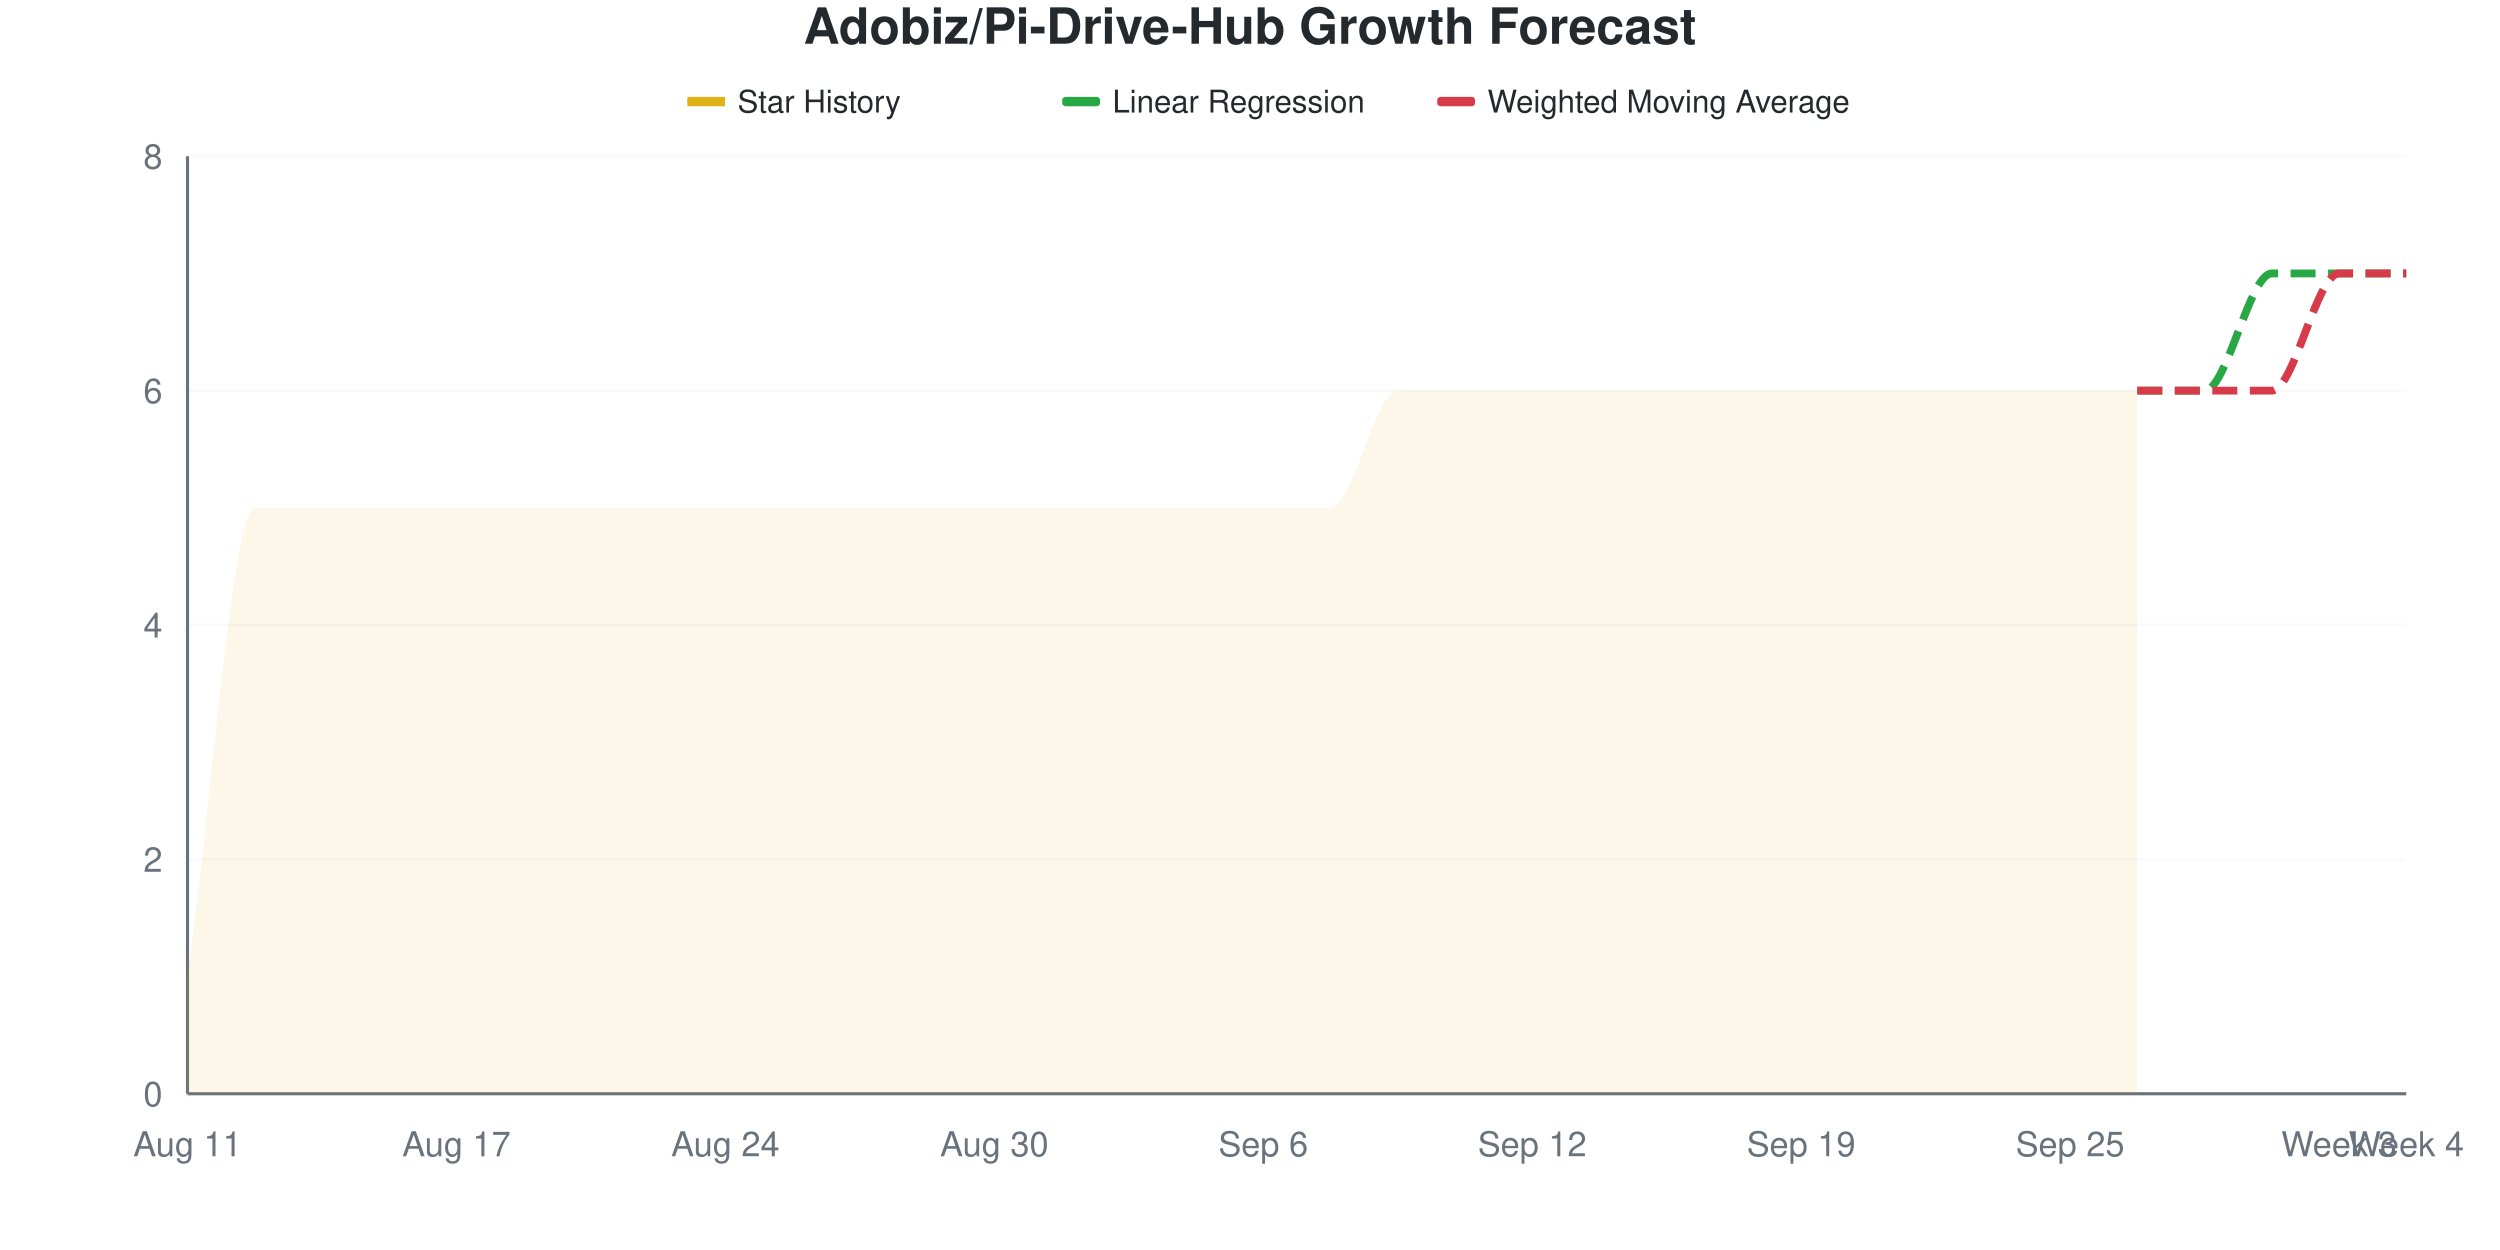
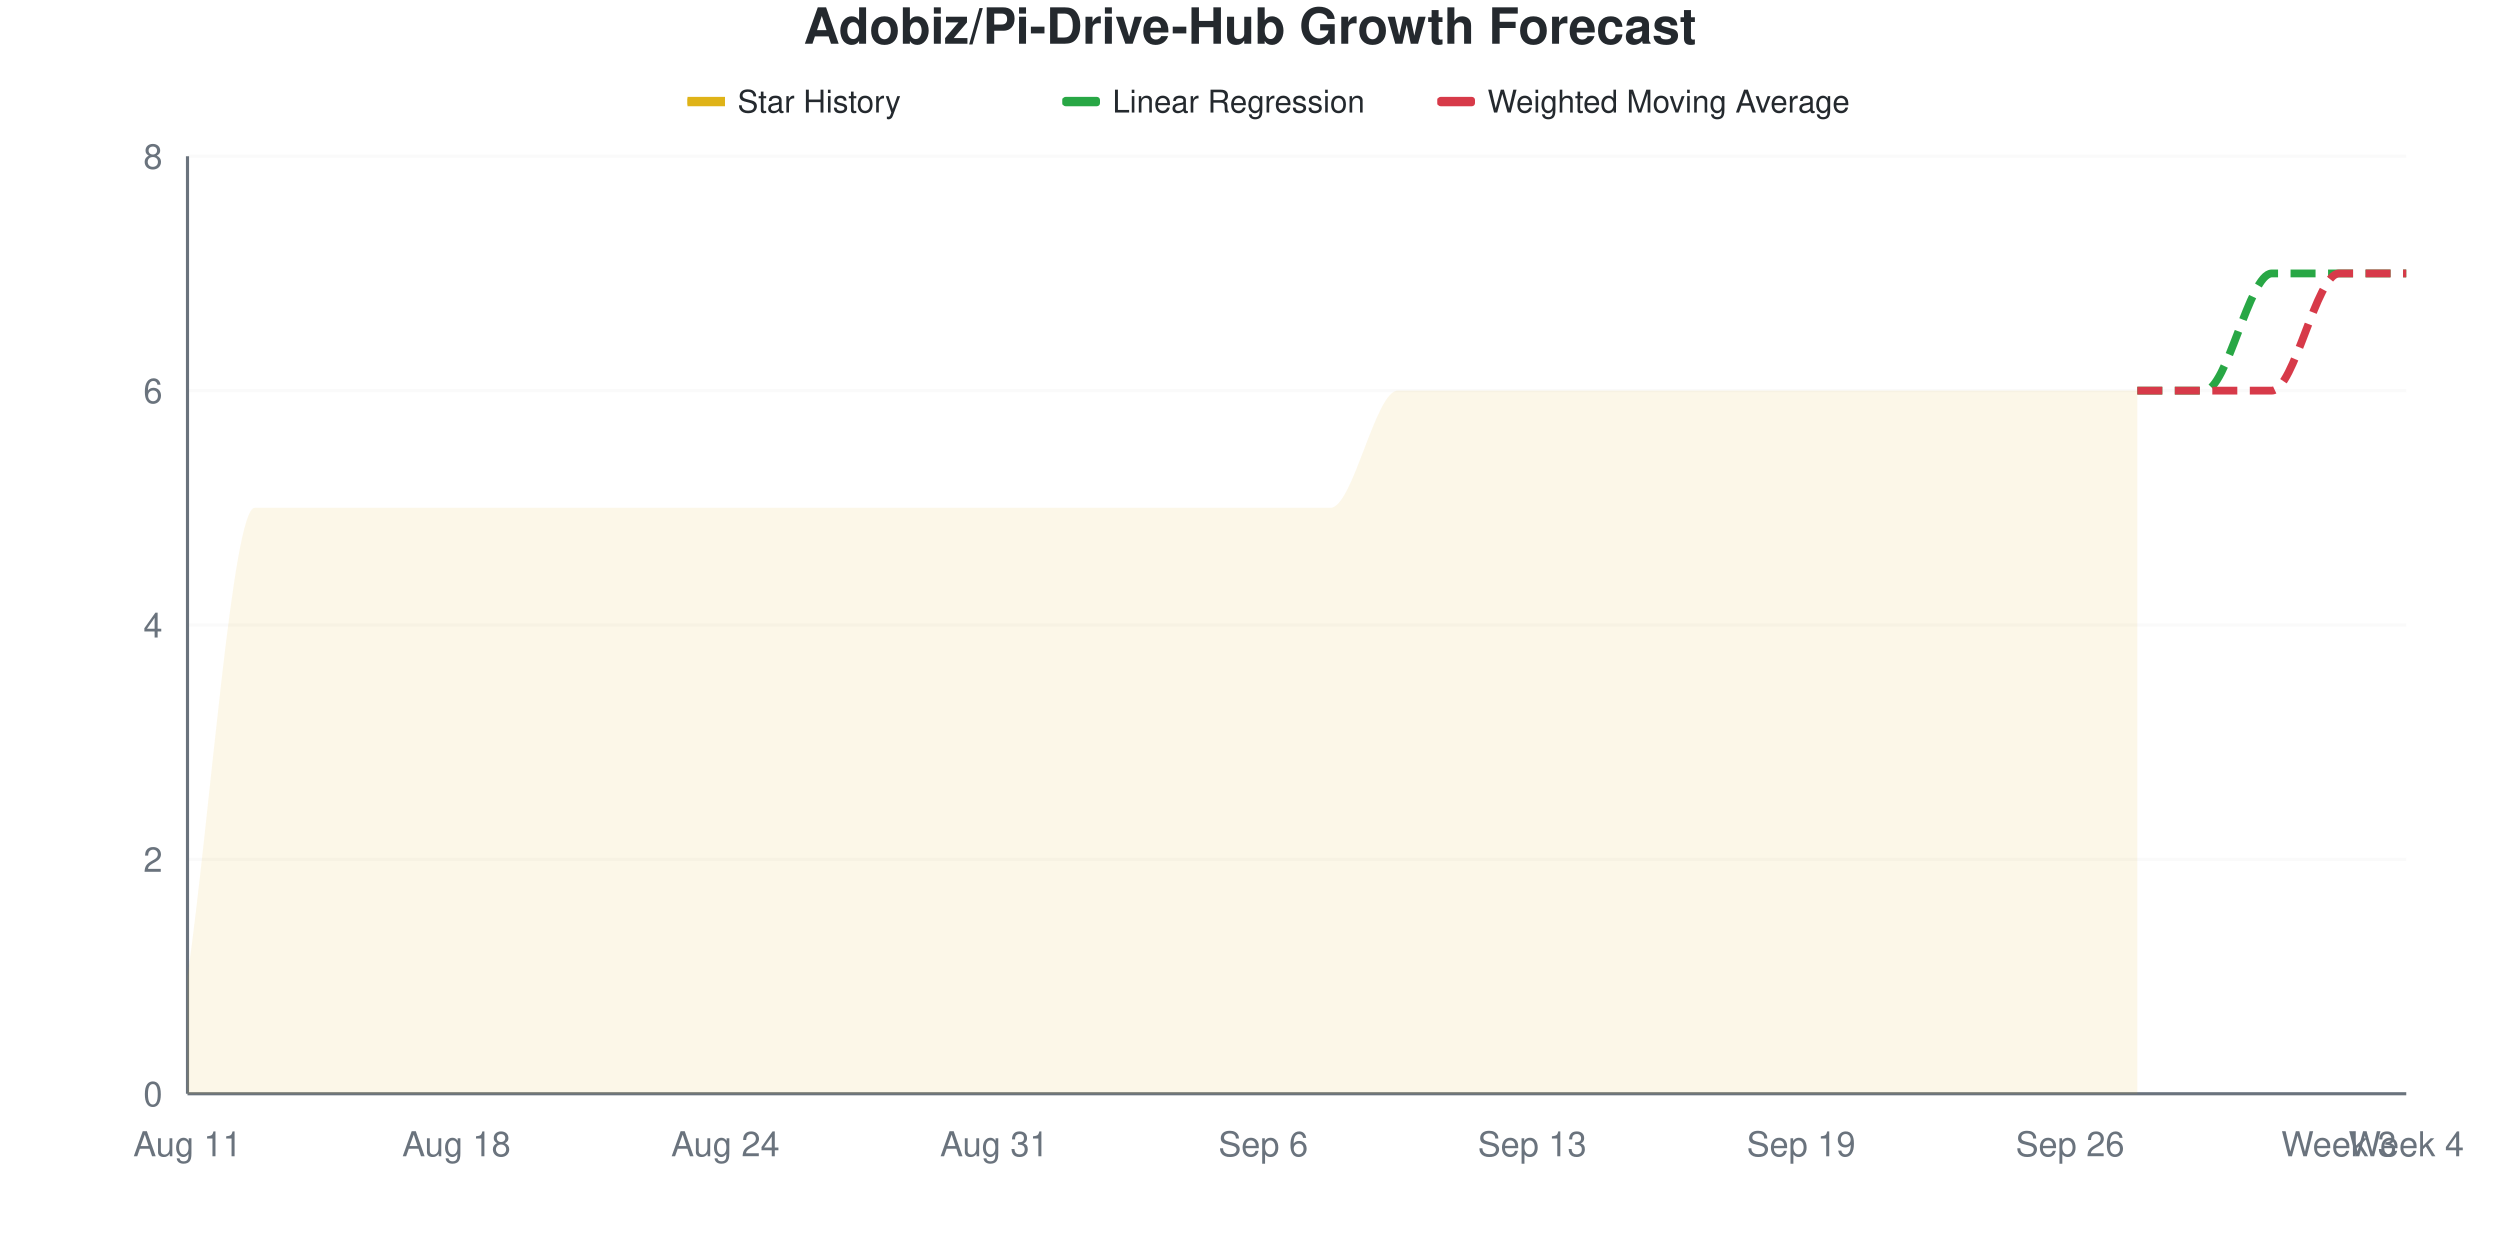
<svg xmlns="http://www.w3.org/2000/svg" viewBox="0 0 800 400" width="800" height="400">
  <style>
    @keyframes drawLine {
      to { stroke-dashoffset: 0; }
    }
    @keyframes fadeInPoint {
      from { opacity: 0; }
      to { opacity: 1; }
    }
    .data-line-0 {
      stroke-dasharray: 1220;
      stroke-dashoffset: 1220;
      animation: drawLine 2s ease-out forwards;
    }
    .data-point {
      opacity: 0;
      animation: fadeInPoint 0.5s ease-out forwards;
    }
    .chart-bg { fill: #fff; }
    .chart-text { fill: #24292e; }
    .chart-muted { fill: #6a737d; }
    .chart-grid { stroke: #eee; }
    .chart-axis { stroke: #6a737d; }
    @media (prefers-color-scheme: dark) {
      .chart-bg { fill: #0d1117; }
      .chart-text { fill: #e6edf3; }
      .chart-muted { fill: #8b949e; }
      .chart-grid { stroke: #21262d; }
      .chart-axis { stroke: #8b949e; }
    }
  </style>
  <rect width="800" height="400" class="chart-bg" />
  <text x="400" y="14" text-anchor="middle" class="chart-text" font-size="16" font-weight="bold" font-family="-apple-system, BlinkMacSystemFont, 'Segoe UI', Helvetica, Arial, sans-serif">Adobiz/Pi-Drive-Hub Growth Forecast</text>
  <g class="legend">
    <rect x="220" y="31" width="12" height="3" fill="#dfb317" />
    <line x1="220" y1="32.5" x2="232" y2="32.5" stroke="#dfb317" stroke-width="2" />
    <text x="236" y="36" class="chart-text" font-size="10" font-family="-apple-system, BlinkMacSystemFont, 'Segoe UI', Helvetica, Arial, sans-serif">Star History</text>
    <rect x="340" y="31" width="12" height="3" fill="#28a745" rx="1" />
    <line x1="340" y1="32.5" x2="352" y2="32.5" stroke="#28a745" stroke-width="2" stroke-dasharray="4,2" />
    <text x="356" y="36" class="chart-text" font-size="10" font-family="-apple-system, BlinkMacSystemFont, 'Segoe UI', Helvetica, Arial, sans-serif">Linear Regression</text>
    <rect x="460" y="31" width="12" height="3" fill="#d73a49" rx="1" />
    <line x1="460" y1="32.5" x2="472" y2="32.5" stroke="#d73a49" stroke-width="2" stroke-dasharray="4,2" />
    <text x="476" y="36" class="chart-text" font-size="10" font-family="-apple-system, BlinkMacSystemFont, 'Segoe UI', Helvetica, Arial, sans-serif">Weighted Moving Average</text>
  </g>
  <g class="grid">
    <line x1="60" y1="350" x2="770" y2="350" class="chart-grid" stroke-opacity="0.3" />
    <text x="52" y="354" text-anchor="end" class="chart-muted" font-size="11" font-family="-apple-system, BlinkMacSystemFont, 'Segoe UI', Helvetica, Arial, sans-serif">0</text>
    <line x1="60" y1="275" x2="770" y2="275" class="chart-grid" stroke-opacity="0.3" />
    <text x="52" y="279" text-anchor="end" class="chart-muted" font-size="11" font-family="-apple-system, BlinkMacSystemFont, 'Segoe UI', Helvetica, Arial, sans-serif">2</text>
    <line x1="60" y1="200" x2="770" y2="200" class="chart-grid" stroke-opacity="0.3" />
    <text x="52" y="204" text-anchor="end" class="chart-muted" font-size="11" font-family="-apple-system, BlinkMacSystemFont, 'Segoe UI', Helvetica, Arial, sans-serif">4</text>
    <line x1="60" y1="125" x2="770" y2="125" class="chart-grid" stroke-opacity="0.3" />
    <text x="52" y="129" text-anchor="end" class="chart-muted" font-size="11" font-family="-apple-system, BlinkMacSystemFont, 'Segoe UI', Helvetica, Arial, sans-serif">6</text>
    <line x1="60" y1="50" x2="770" y2="50" class="chart-grid" stroke-opacity="0.3" />
    <text x="52" y="54" text-anchor="end" class="chart-muted" font-size="11" font-family="-apple-system, BlinkMacSystemFont, 'Segoe UI', Helvetica, Arial, sans-serif">8</text>
  </g>
  <g class="milestones">
    
  </g>
  <g class="x-axis">
    <text x="60" y="370" text-anchor="middle" class="chart-muted" font-size="11" font-family="-apple-system, BlinkMacSystemFont, 'Segoe UI', Helvetica, Arial, sans-serif">Aug 11</text>
-     <text x="146.061" y="370" text-anchor="middle" class="chart-muted" font-size="11" font-family="-apple-system, BlinkMacSystemFont, 'Segoe UI', Helvetica, Arial, sans-serif">Aug 17</text>
+     <text x="146.061" y="370" text-anchor="middle" class="chart-muted" font-size="11" font-family="-apple-system, BlinkMacSystemFont, 'Segoe UI', Helvetica, Arial, sans-serif">Aug 18</text>
    <text x="232.121" y="370" text-anchor="middle" class="chart-muted" font-size="11" font-family="-apple-system, BlinkMacSystemFont, 'Segoe UI', Helvetica, Arial, sans-serif">Aug 24</text>
-     <text x="318.182" y="370" text-anchor="middle" class="chart-muted" font-size="11" font-family="-apple-system, BlinkMacSystemFont, 'Segoe UI', Helvetica, Arial, sans-serif">Aug 30</text>
+     <text x="318.182" y="370" text-anchor="middle" class="chart-muted" font-size="11" font-family="-apple-system, BlinkMacSystemFont, 'Segoe UI', Helvetica, Arial, sans-serif">Aug 31</text>
    <text x="404.242" y="370" text-anchor="middle" class="chart-muted" font-size="11" font-family="-apple-system, BlinkMacSystemFont, 'Segoe UI', Helvetica, Arial, sans-serif">Sep 6</text>
-     <text x="490.303" y="370" text-anchor="middle" class="chart-muted" font-size="11" font-family="-apple-system, BlinkMacSystemFont, 'Segoe UI', Helvetica, Arial, sans-serif">Sep 12</text>
+     <text x="490.303" y="370" text-anchor="middle" class="chart-muted" font-size="11" font-family="-apple-system, BlinkMacSystemFont, 'Segoe UI', Helvetica, Arial, sans-serif">Sep 13</text>
    <text x="576.364" y="370" text-anchor="middle" class="chart-muted" font-size="11" font-family="-apple-system, BlinkMacSystemFont, 'Segoe UI', Helvetica, Arial, sans-serif">Sep 19</text>
-     <text x="662.424" y="370" text-anchor="middle" class="chart-muted" font-size="11" font-family="-apple-system, BlinkMacSystemFont, 'Segoe UI', Helvetica, Arial, sans-serif">Sep 25</text>
+     <text x="662.424" y="370" text-anchor="middle" class="chart-muted" font-size="11" font-family="-apple-system, BlinkMacSystemFont, 'Segoe UI', Helvetica, Arial, sans-serif">Sep 26</text>
    <text x="748.485" y="370" text-anchor="middle" class="chart-muted" font-size="11" font-family="-apple-system, BlinkMacSystemFont, 'Segoe UI', Helvetica, Arial, sans-serif">Week 3</text>
    <text x="770" y="370" text-anchor="middle" class="chart-muted" font-size="11" font-family="-apple-system, BlinkMacSystemFont, 'Segoe UI', Helvetica, Arial, sans-serif">Week 4</text>
  </g>
  <line x1="60" y1="50" x2="60" y2="350" class="chart-axis" stroke-width="1" />
  <line x1="60" y1="350" x2="770" y2="350" class="chart-axis" stroke-width="1" />
  <path d="M60,350 L60,312.5 C67.172,262.5 74.343,162.5 81.515,162.5 C88.687,162.5 95.859,162.5 103.03,162.5 C110.202,162.5 117.374,162.5 124.545,162.5 C131.717,162.5 138.889,162.5 146.061,162.5 C153.232,162.5 160.404,162.5 167.576,162.5 C174.747,162.5 181.919,162.5 189.091,162.5 C196.263,162.5 203.434,162.5 210.606,162.5 C217.778,162.5 224.949,162.5 232.121,162.5 C239.293,162.5 246.465,162.5 253.636,162.5 C260.808,162.5 267.98,162.5 275.152,162.5 C282.323,162.5 289.495,162.5 296.667,162.5 C303.838,162.5 311.01,162.5 318.182,162.5 C325.354,162.5 332.525,162.5 339.697,162.5 C346.869,162.5 354.04,162.5 361.212,162.5 C368.384,162.5 375.556,162.5 382.727,162.5 C389.899,162.5 397.071,162.5 404.242,162.5 C411.414,162.5 418.586,162.5 425.758,162.5 C432.929,162.5 440.101,125 447.273,125 C454.444,125 461.616,125 468.788,125 C475.96,125 483.131,125 490.303,125 C497.475,125 504.646,125 511.818,125 C518.99,125 526.162,125 533.333,125 C540.505,125 547.677,125 554.848,125 C562.02,125 569.192,125 576.364,125 C583.535,125 590.707,125 597.879,125 C605.051,125 612.222,125 619.394,125 C626.566,125 633.737,125 640.909,125 C648.081,125 655.253,125 662.424,125 C669.596,125 676.768,125 683.939,125 L683.939,350 L60,350 Z" fill="#dfb317" fill-opacity="0.1" />
  <path d="M60,350 L60,312.5 C67.172,262.5 74.343,162.5 81.515,162.5 C88.687,162.5 95.859,162.5 103.03,162.5 C110.202,162.5 117.374,162.5 124.545,162.5 C131.717,162.5 138.889,162.5 146.061,162.5 C153.232,162.5 160.404,162.5 167.576,162.5 C174.747,162.5 181.919,162.5 189.091,162.5 C196.263,162.5 203.434,162.5 210.606,162.5 C217.778,162.5 224.949,162.5 232.121,162.5 C239.293,162.5 246.465,162.5 253.636,162.5 C260.808,162.5 267.98,162.5 275.152,162.5 C282.323,162.5 289.495,162.5 296.667,162.5 C303.838,162.5 311.01,162.5 318.182,162.5 C325.354,162.5 332.525,162.5 339.697,162.5 C346.869,162.5 354.04,162.5 361.212,162.5 C368.384,162.5 375.556,162.5 382.727,162.5 C389.899,162.5 397.071,162.5 404.242,162.5 C411.414,162.5 418.586,162.5 425.758,162.5 C432.929,162.5 440.101,125 447.273,125 C454.444,125 461.616,125 468.788,125 C475.96,125 483.131,125 490.303,125 C497.475,125 504.646,125 511.818,125 C518.99,125 526.162,125 533.333,125 C540.505,125 547.677,125 554.848,125 C562.02,125 569.192,125 576.364,125 C583.535,125 590.707,125 597.879,125 C605.051,125 612.222,125 619.394,125 C626.566,125 633.737,125 640.909,125 C648.081,125 655.253,125 662.424,125 C669.596,125 676.768,125 683.939,125" fill="none" stroke="#dfb317" stroke-width="2.5" class="data-line-0" />
  <path d="M683.939,125 C691.111,125 698.283,125 705.455,125 C712.626,125 719.798,87.5 726.97,87.5 C734.141,87.5 741.313,87.5 748.485,87.5 C755.657,87.5 762.828,87.5 770,87.5" fill="none" stroke="#28a745" stroke-width="2.5" stroke-dasharray="8,4" />
  <path d="M683.939,125 C691.111,125 698.283,125 705.455,125 C712.626,125 719.798,125 726.97,125 C734.141,125 741.313,87.5 748.485,87.5 C755.657,87.5 762.828,87.5 770,87.5" fill="none" stroke="#d73a49" stroke-width="2.5" stroke-dasharray="8,4" />
  <g class="points">
    <circle cx="60" cy="312.5" r="4" fill="#dfb317" class="data-point" style="animation-delay: 1.50s" />
    <circle cx="81.515" cy="162.5" r="4" fill="#dfb317" class="data-point" style="animation-delay: 1.55s" />
    <circle cx="103.03" cy="162.5" r="4" fill="#dfb317" class="data-point" style="animation-delay: 1.60s" />
    <circle cx="124.545" cy="162.5" r="4" fill="#dfb317" class="data-point" style="animation-delay: 1.65s" />
    <circle cx="146.061" cy="162.5" r="4" fill="#dfb317" class="data-point" style="animation-delay: 1.70s" />
    <circle cx="167.576" cy="162.5" r="4" fill="#dfb317" class="data-point" style="animation-delay: 1.75s" />
    <circle cx="189.091" cy="162.5" r="4" fill="#dfb317" class="data-point" style="animation-delay: 1.80s" />
    <circle cx="210.606" cy="162.5" r="4" fill="#dfb317" class="data-point" style="animation-delay: 1.85s" />
    <circle cx="232.121" cy="162.5" r="4" fill="#dfb317" class="data-point" style="animation-delay: 1.90s" />
    <circle cx="253.636" cy="162.5" r="4" fill="#dfb317" class="data-point" style="animation-delay: 1.95s" />
    <circle cx="275.152" cy="162.5" r="4" fill="#dfb317" class="data-point" style="animation-delay: 2.00s" />
    <circle cx="296.667" cy="162.5" r="4" fill="#dfb317" class="data-point" style="animation-delay: 2.05s" />
    <circle cx="318.182" cy="162.5" r="4" fill="#dfb317" class="data-point" style="animation-delay: 2.10s" />
    <circle cx="339.697" cy="162.5" r="4" fill="#dfb317" class="data-point" style="animation-delay: 2.15s" />
    <circle cx="361.212" cy="162.5" r="4" fill="#dfb317" class="data-point" style="animation-delay: 2.20s" />
    <circle cx="382.727" cy="162.5" r="4" fill="#dfb317" class="data-point" style="animation-delay: 2.25s" />
    <circle cx="404.242" cy="162.5" r="4" fill="#dfb317" class="data-point" style="animation-delay: 2.30s" />
    <circle cx="425.758" cy="162.5" r="4" fill="#dfb317" class="data-point" style="animation-delay: 2.35s" />
    <circle cx="447.273" cy="125" r="4" fill="#dfb317" class="data-point" style="animation-delay: 2.40s" />
    <circle cx="468.788" cy="125" r="4" fill="#dfb317" class="data-point" style="animation-delay: 2.45s" />
    <circle cx="490.303" cy="125" r="4" fill="#dfb317" class="data-point" style="animation-delay: 2.50s" />
    <circle cx="511.818" cy="125" r="4" fill="#dfb317" class="data-point" style="animation-delay: 2.55s" />
    <circle cx="533.333" cy="125" r="4" fill="#dfb317" class="data-point" style="animation-delay: 2.60s" />
    <circle cx="554.848" cy="125" r="4" fill="#dfb317" class="data-point" style="animation-delay: 2.65s" />
    <circle cx="576.364" cy="125" r="4" fill="#dfb317" class="data-point" style="animation-delay: 2.70s" />
    <circle cx="597.879" cy="125" r="4" fill="#dfb317" class="data-point" style="animation-delay: 2.75s" />
    <circle cx="619.394" cy="125" r="4" fill="#dfb317" class="data-point" style="animation-delay: 2.80s" />
    <circle cx="640.909" cy="125" r="4" fill="#dfb317" class="data-point" style="animation-delay: 2.85s" />
    <circle cx="662.424" cy="125" r="4" fill="#dfb317" class="data-point" style="animation-delay: 2.90s" />
    <circle cx="683.939" cy="125" r="4" fill="#dfb317" class="data-point" style="animation-delay: 2.95s" />
  </g>
</svg>
